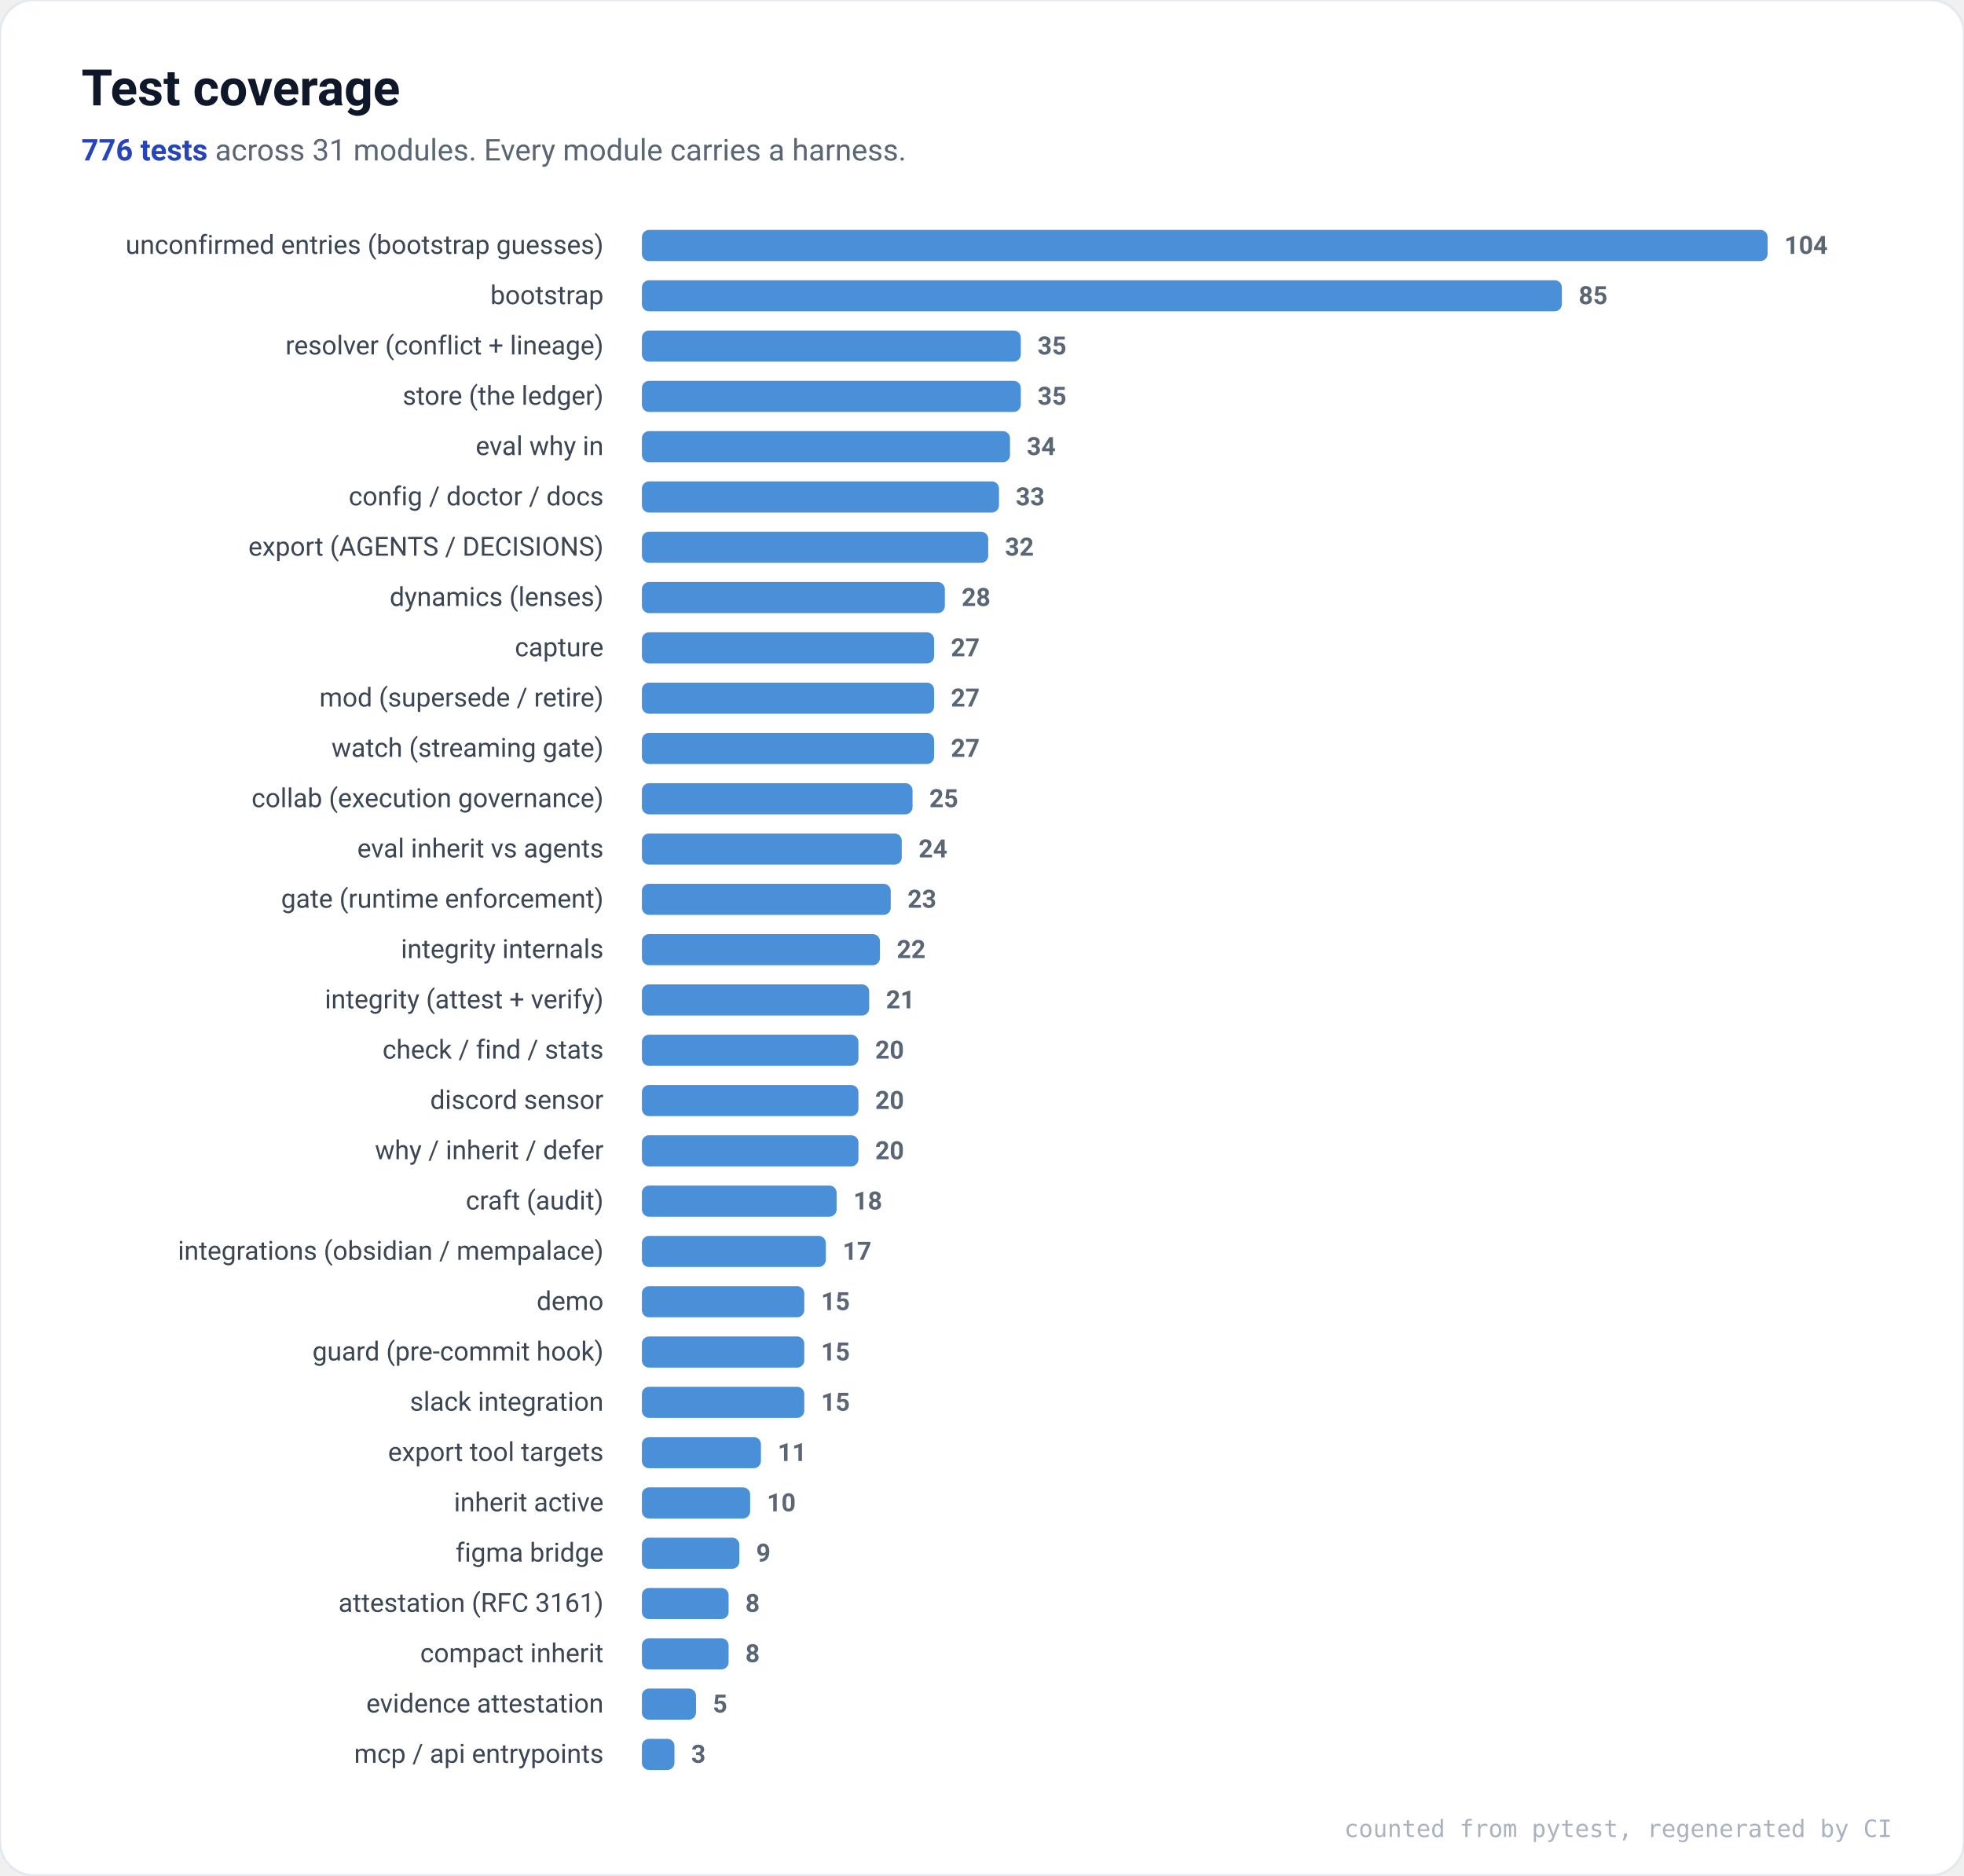
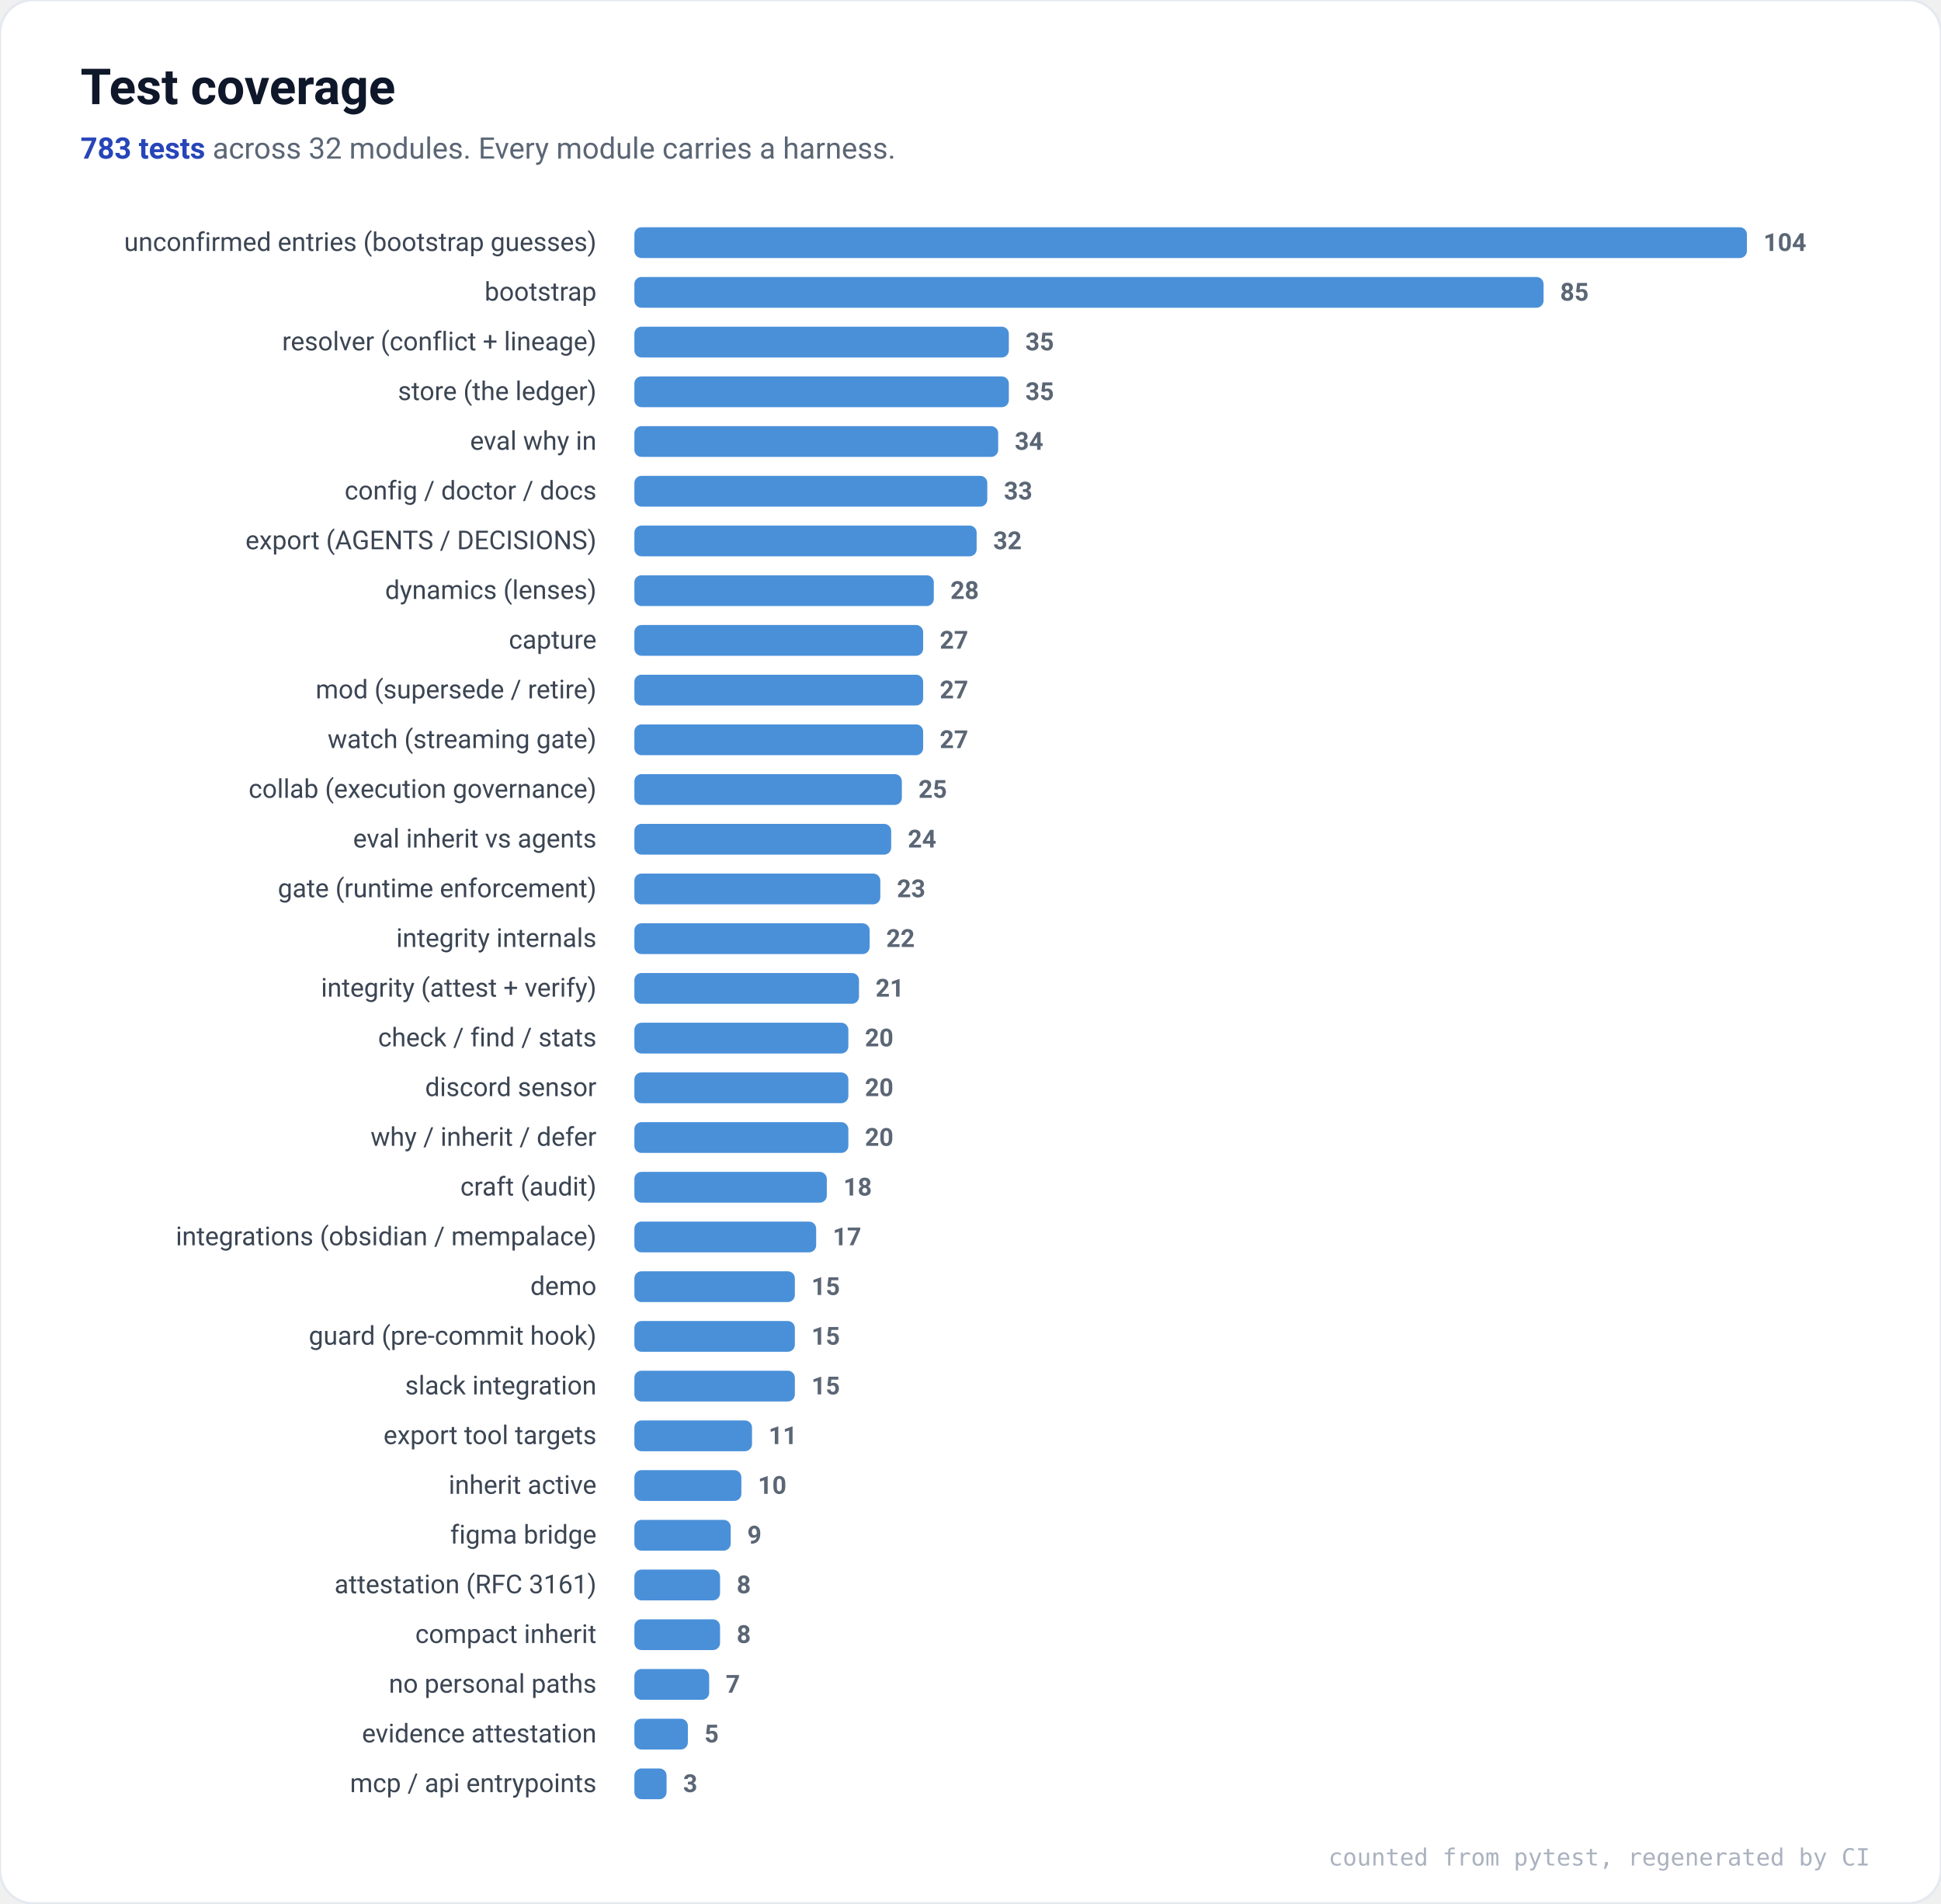
- <svg xmlns="http://www.w3.org/2000/svg" viewBox="0 0 820 783" font-family="ui-sans-serif,system-ui,Segoe UI,Roboto,Helvetica,Arial,sans-serif" role="img" aria-label="Test coverage by module">
-   <rect x="0" y="0" width="820" height="783" rx="14" fill="#ffffff" stroke="#E4E8EF" />
+ <svg xmlns="http://www.w3.org/2000/svg" viewBox="0 0 820 804" font-family="ui-sans-serif,system-ui,Segoe UI,Roboto,Helvetica,Arial,sans-serif" role="img" aria-label="Test coverage by module">
+   <rect x="0" y="0" width="820" height="804" rx="14" fill="#ffffff" stroke="#E4E8EF" />
  <text x="34" y="44" font-size="21" font-weight="700" fill="#0F172A">Test coverage</text>
  <text x="34" y="67" font-size="12.5" fill="#5B6675">
-     <tspan font-weight="700" fill="#2745B8">776 tests</tspan> across 31 modules. Every module carries a harness.</text>
+     <tspan font-weight="700" fill="#2745B8">783 tests</tspan> across 32 modules. Every module carries a harness.</text>
  <text x="252" y="106.0" font-size="11" text-anchor="end" fill="#3B4553">unconfirmed entries (bootstrap guesses)</text>
  <rect x="268" y="96.0" width="470.0" height="13" rx="3" fill="#4A90D9" />
  <text x="745.0" y="106.0" font-size="10.5" fill="#5B6675" font-weight="600">104</text>
  <text x="252" y="127.0" font-size="11" text-anchor="end" fill="#3B4553">bootstrap</text>
  <rect x="268" y="117.0" width="384.1" height="13" rx="3" fill="#4A90D9" />
  <text x="659.1" y="127.0" font-size="10.5" fill="#5B6675" font-weight="600">85</text>
  <text x="252" y="148.0" font-size="11" text-anchor="end" fill="#3B4553">resolver (conflict + lineage)</text>
  <rect x="268" y="138.0" width="158.2" height="13" rx="3" fill="#4A90D9" />
  <text x="433.2" y="148.0" font-size="10.5" fill="#5B6675" font-weight="600">35</text>
  <text x="252" y="169.0" font-size="11" text-anchor="end" fill="#3B4553">store (the ledger)</text>
  <rect x="268" y="159.0" width="158.2" height="13" rx="3" fill="#4A90D9" />
  <text x="433.2" y="169.0" font-size="10.5" fill="#5B6675" font-weight="600">35</text>
  <text x="252" y="190.0" font-size="11" text-anchor="end" fill="#3B4553">eval why in</text>
  <rect x="268" y="180.0" width="153.7" height="13" rx="3" fill="#4A90D9" />
  <text x="428.7" y="190.0" font-size="10.5" fill="#5B6675" font-weight="600">34</text>
  <text x="252" y="211.0" font-size="11" text-anchor="end" fill="#3B4553">config / doctor / docs</text>
  <rect x="268" y="201.0" width="149.1" height="13" rx="3" fill="#4A90D9" />
  <text x="424.1" y="211.0" font-size="10.5" fill="#5B6675" font-weight="600">33</text>
  <text x="252" y="232.0" font-size="11" text-anchor="end" fill="#3B4553">export (AGENTS / DECISIONS)</text>
  <rect x="268" y="222.0" width="144.6" height="13" rx="3" fill="#4A90D9" />
  <text x="419.6" y="232.0" font-size="10.5" fill="#5B6675" font-weight="600">32</text>
  <text x="252" y="253.0" font-size="11" text-anchor="end" fill="#3B4553">dynamics (lenses)</text>
  <rect x="268" y="243.0" width="126.5" height="13" rx="3" fill="#4A90D9" />
  <text x="401.5" y="253.0" font-size="10.5" fill="#5B6675" font-weight="600">28</text>
  <text x="252" y="274.0" font-size="11" text-anchor="end" fill="#3B4553">capture</text>
  <rect x="268" y="264.0" width="122.0" height="13" rx="3" fill="#4A90D9" />
  <text x="397.0" y="274.0" font-size="10.5" fill="#5B6675" font-weight="600">27</text>
  <text x="252" y="295.0" font-size="11" text-anchor="end" fill="#3B4553">mod (supersede / retire)</text>
  <rect x="268" y="285.0" width="122.0" height="13" rx="3" fill="#4A90D9" />
  <text x="397.0" y="295.0" font-size="10.5" fill="#5B6675" font-weight="600">27</text>
  <text x="252" y="316.0" font-size="11" text-anchor="end" fill="#3B4553">watch (streaming gate)</text>
  <rect x="268" y="306.0" width="122.0" height="13" rx="3" fill="#4A90D9" />
  <text x="397.0" y="316.0" font-size="10.5" fill="#5B6675" font-weight="600">27</text>
  <text x="252" y="337.0" font-size="11" text-anchor="end" fill="#3B4553">collab (execution governance)</text>
  <rect x="268" y="327.0" width="113.0" height="13" rx="3" fill="#4A90D9" />
  <text x="388.0" y="337.0" font-size="10.5" fill="#5B6675" font-weight="600">25</text>
  <text x="252" y="358.0" font-size="11" text-anchor="end" fill="#3B4553">eval inherit vs agents</text>
  <rect x="268" y="348.0" width="108.5" height="13" rx="3" fill="#4A90D9" />
  <text x="383.5" y="358.0" font-size="10.5" fill="#5B6675" font-weight="600">24</text>
  <text x="252" y="379.0" font-size="11" text-anchor="end" fill="#3B4553">gate (runtime enforcement)</text>
  <rect x="268" y="369.0" width="103.9" height="13" rx="3" fill="#4A90D9" />
  <text x="378.9" y="379.0" font-size="10.5" fill="#5B6675" font-weight="600">23</text>
  <text x="252" y="400.0" font-size="11" text-anchor="end" fill="#3B4553">integrity internals</text>
  <rect x="268" y="390.0" width="99.4" height="13" rx="3" fill="#4A90D9" />
  <text x="374.4" y="400.0" font-size="10.5" fill="#5B6675" font-weight="600">22</text>
  <text x="252" y="421.0" font-size="11" text-anchor="end" fill="#3B4553">integrity (attest + verify)</text>
  <rect x="268" y="411.0" width="94.9" height="13" rx="3" fill="#4A90D9" />
  <text x="369.9" y="421.0" font-size="10.5" fill="#5B6675" font-weight="600">21</text>
  <text x="252" y="442.0" font-size="11" text-anchor="end" fill="#3B4553">check / find / stats</text>
  <rect x="268" y="432.0" width="90.4" height="13" rx="3" fill="#4A90D9" />
  <text x="365.4" y="442.0" font-size="10.5" fill="#5B6675" font-weight="600">20</text>
  <text x="252" y="463.0" font-size="11" text-anchor="end" fill="#3B4553">discord sensor</text>
  <rect x="268" y="453.0" width="90.4" height="13" rx="3" fill="#4A90D9" />
  <text x="365.4" y="463.0" font-size="10.5" fill="#5B6675" font-weight="600">20</text>
  <text x="252" y="484.0" font-size="11" text-anchor="end" fill="#3B4553">why / inherit / defer</text>
  <rect x="268" y="474.0" width="90.4" height="13" rx="3" fill="#4A90D9" />
  <text x="365.4" y="484.0" font-size="10.5" fill="#5B6675" font-weight="600">20</text>
  <text x="252" y="505.0" font-size="11" text-anchor="end" fill="#3B4553">craft (audit)</text>
  <rect x="268" y="495.0" width="81.3" height="13" rx="3" fill="#4A90D9" />
  <text x="356.3" y="505.0" font-size="10.5" fill="#5B6675" font-weight="600">18</text>
  <text x="252" y="526.0" font-size="11" text-anchor="end" fill="#3B4553">integrations (obsidian / mempalace)</text>
  <rect x="268" y="516.0" width="76.8" height="13" rx="3" fill="#4A90D9" />
  <text x="351.8" y="526.0" font-size="10.5" fill="#5B6675" font-weight="600">17</text>
  <text x="252" y="547.0" font-size="11" text-anchor="end" fill="#3B4553">demo</text>
  <rect x="268" y="537.0" width="67.8" height="13" rx="3" fill="#4A90D9" />
  <text x="342.8" y="547.0" font-size="10.5" fill="#5B6675" font-weight="600">15</text>
  <text x="252" y="568.0" font-size="11" text-anchor="end" fill="#3B4553">guard (pre-commit hook)</text>
  <rect x="268" y="558.0" width="67.8" height="13" rx="3" fill="#4A90D9" />
  <text x="342.8" y="568.0" font-size="10.5" fill="#5B6675" font-weight="600">15</text>
  <text x="252" y="589.0" font-size="11" text-anchor="end" fill="#3B4553">slack integration</text>
  <rect x="268" y="579.0" width="67.8" height="13" rx="3" fill="#4A90D9" />
  <text x="342.8" y="589.0" font-size="10.5" fill="#5B6675" font-weight="600">15</text>
  <text x="252" y="610.0" font-size="11" text-anchor="end" fill="#3B4553">export tool targets</text>
  <rect x="268" y="600.0" width="49.7" height="13" rx="3" fill="#4A90D9" />
  <text x="324.7" y="610.0" font-size="10.5" fill="#5B6675" font-weight="600">11</text>
  <text x="252" y="631.0" font-size="11" text-anchor="end" fill="#3B4553">inherit active</text>
  <rect x="268" y="621.0" width="45.2" height="13" rx="3" fill="#4A90D9" />
  <text x="320.2" y="631.0" font-size="10.5" fill="#5B6675" font-weight="600">10</text>
  <text x="252" y="652.0" font-size="11" text-anchor="end" fill="#3B4553">figma bridge</text>
  <rect x="268" y="642.0" width="40.7" height="13" rx="3" fill="#4A90D9" />
  <text x="315.7" y="652.0" font-size="10.5" fill="#5B6675" font-weight="600">9</text>
  <text x="252" y="673.0" font-size="11" text-anchor="end" fill="#3B4553">attestation (RFC 3161)</text>
  <rect x="268" y="663.0" width="36.2" height="13" rx="3" fill="#4A90D9" />
  <text x="311.2" y="673.0" font-size="10.5" fill="#5B6675" font-weight="600">8</text>
  <text x="252" y="694.0" font-size="11" text-anchor="end" fill="#3B4553">compact inherit</text>
  <rect x="268" y="684.0" width="36.2" height="13" rx="3" fill="#4A90D9" />
  <text x="311.2" y="694.0" font-size="10.5" fill="#5B6675" font-weight="600">8</text>
-   <text x="252" y="715.0" font-size="11" text-anchor="end" fill="#3B4553">evidence attestation</text>
-   <rect x="268" y="705.0" width="22.6" height="13" rx="3" fill="#4A90D9" />
-   <text x="297.6" y="715.0" font-size="10.5" fill="#5B6675" font-weight="600">5</text>
-   <text x="252" y="736.0" font-size="11" text-anchor="end" fill="#3B4553">mcp / api entrypoints</text>
-   <rect x="268" y="726.0" width="13.6" height="13" rx="3" fill="#4A90D9" />
-   <text x="288.6" y="736.0" font-size="10.5" fill="#5B6675" font-weight="600">3</text>
-   <text x="790" y="767" font-size="10" text-anchor="end" fill="#AAB2BF" font-family="ui-monospace,SFMono-Regular,Menlo,monospace">counted from pytest, regenerated by CI</text>
+   <text x="252" y="715.0" font-size="11" text-anchor="end" fill="#3B4553">no personal paths</text>
+   <rect x="268" y="705.0" width="31.6" height="13" rx="3" fill="#4A90D9" />
+   <text x="306.6" y="715.0" font-size="10.5" fill="#5B6675" font-weight="600">7</text>
+   <text x="252" y="736.0" font-size="11" text-anchor="end" fill="#3B4553">evidence attestation</text>
+   <rect x="268" y="726.0" width="22.6" height="13" rx="3" fill="#4A90D9" />
+   <text x="297.6" y="736.0" font-size="10.5" fill="#5B6675" font-weight="600">5</text>
+   <text x="252" y="757.0" font-size="11" text-anchor="end" fill="#3B4553">mcp / api entrypoints</text>
+   <rect x="268" y="747.0" width="13.6" height="13" rx="3" fill="#4A90D9" />
+   <text x="288.6" y="757.0" font-size="10.5" fill="#5B6675" font-weight="600">3</text>
+   <text x="790" y="788" font-size="10" text-anchor="end" fill="#AAB2BF" font-family="ui-monospace,SFMono-Regular,Menlo,monospace">counted from pytest, regenerated by CI</text>
</svg>
